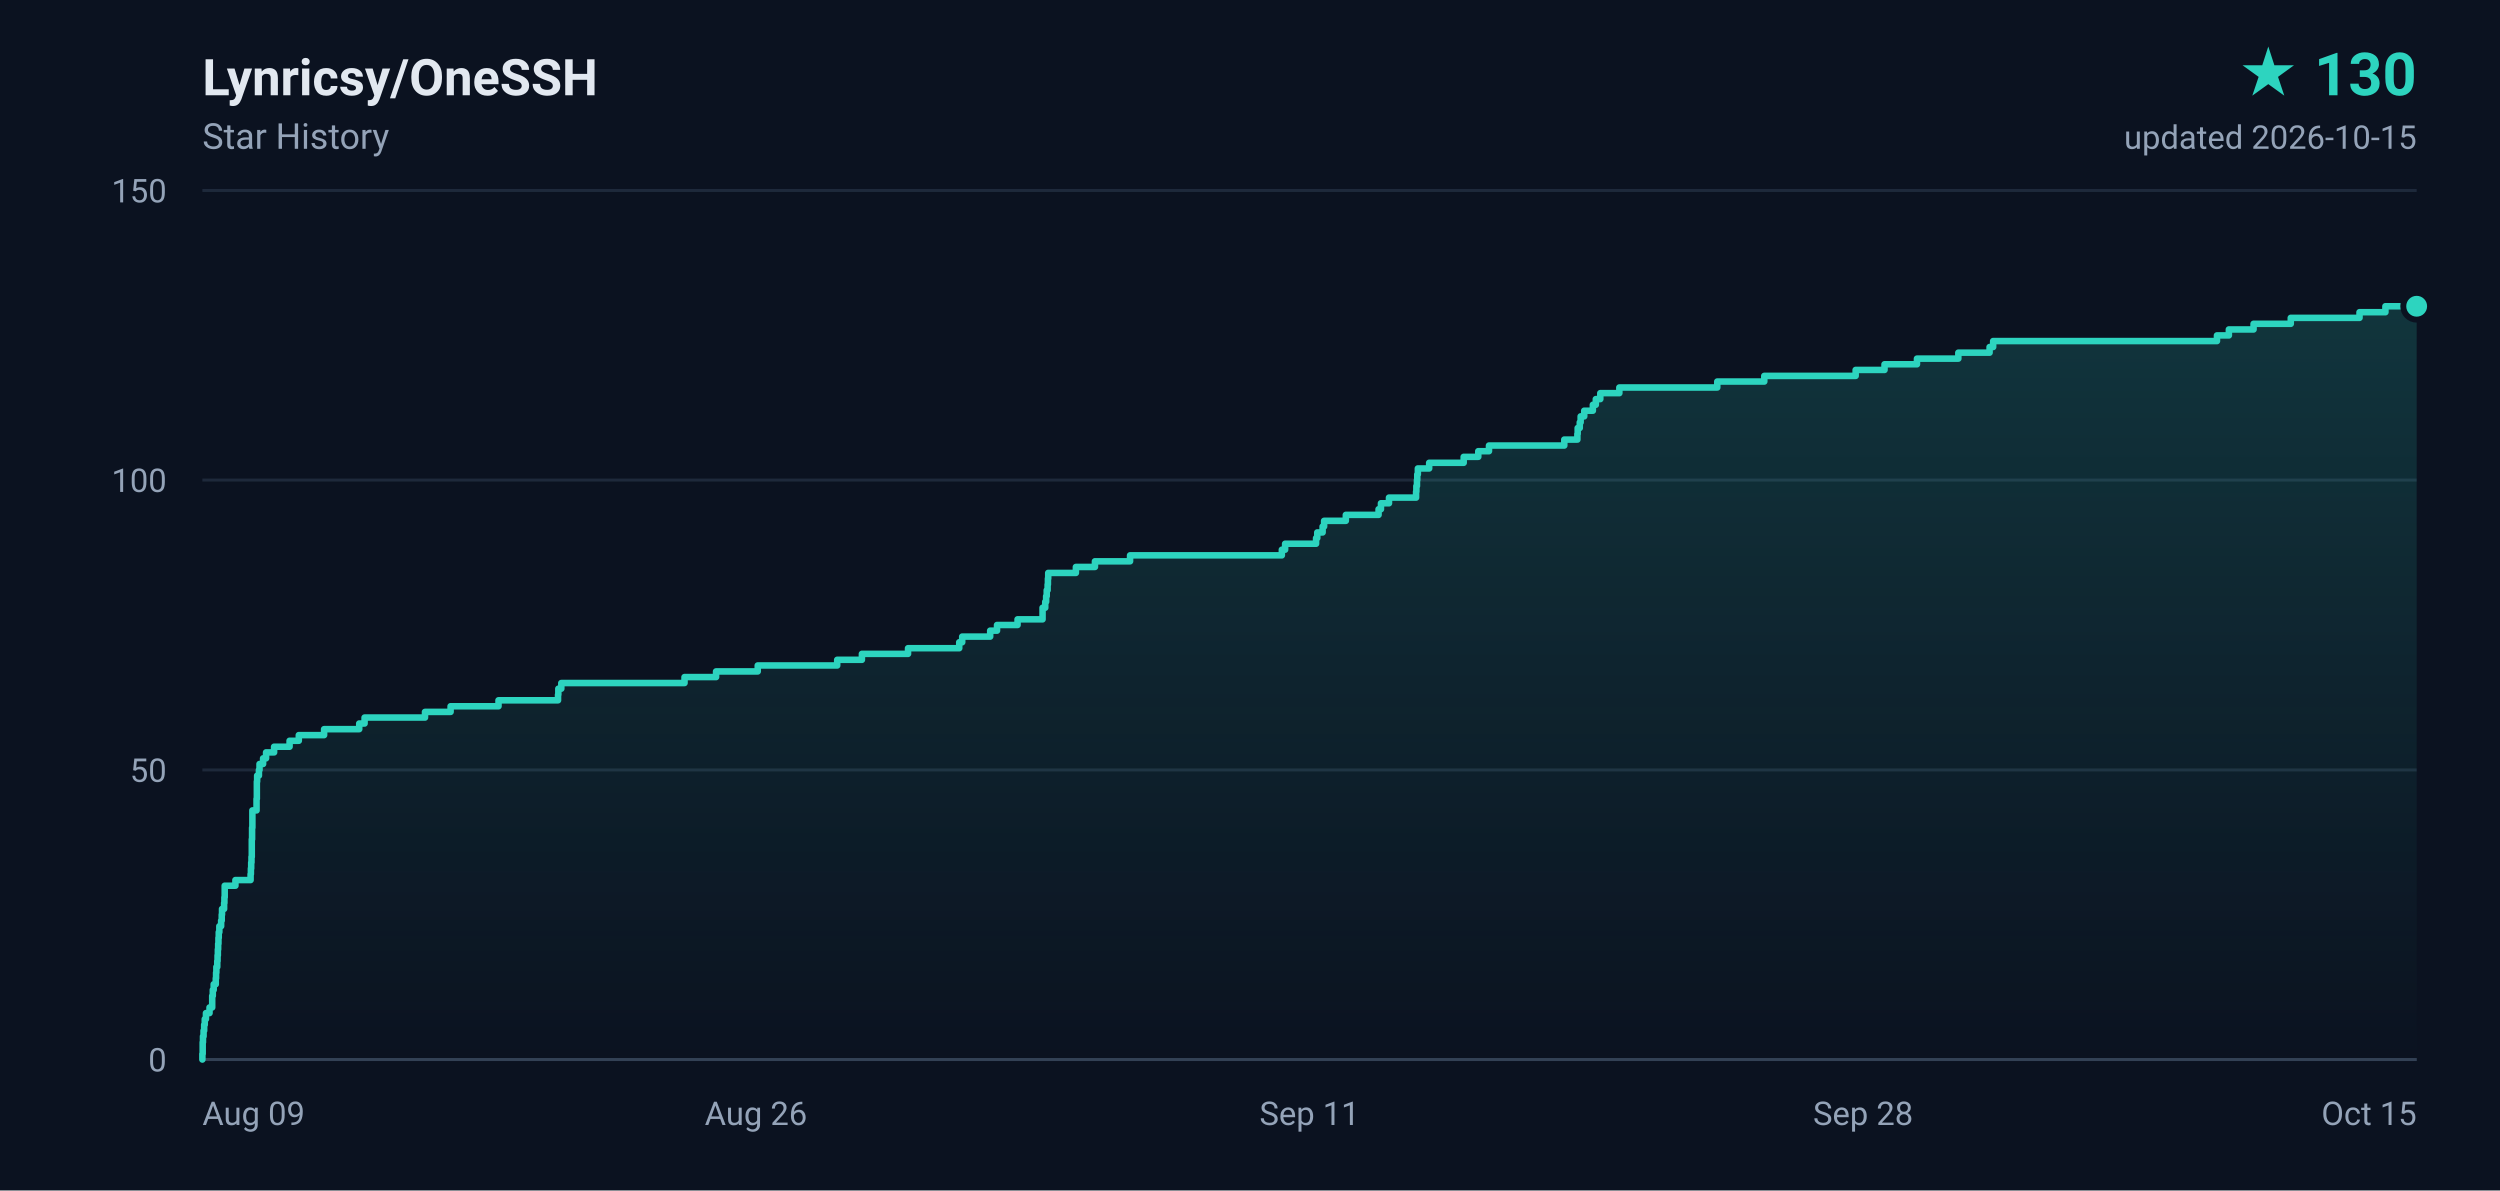
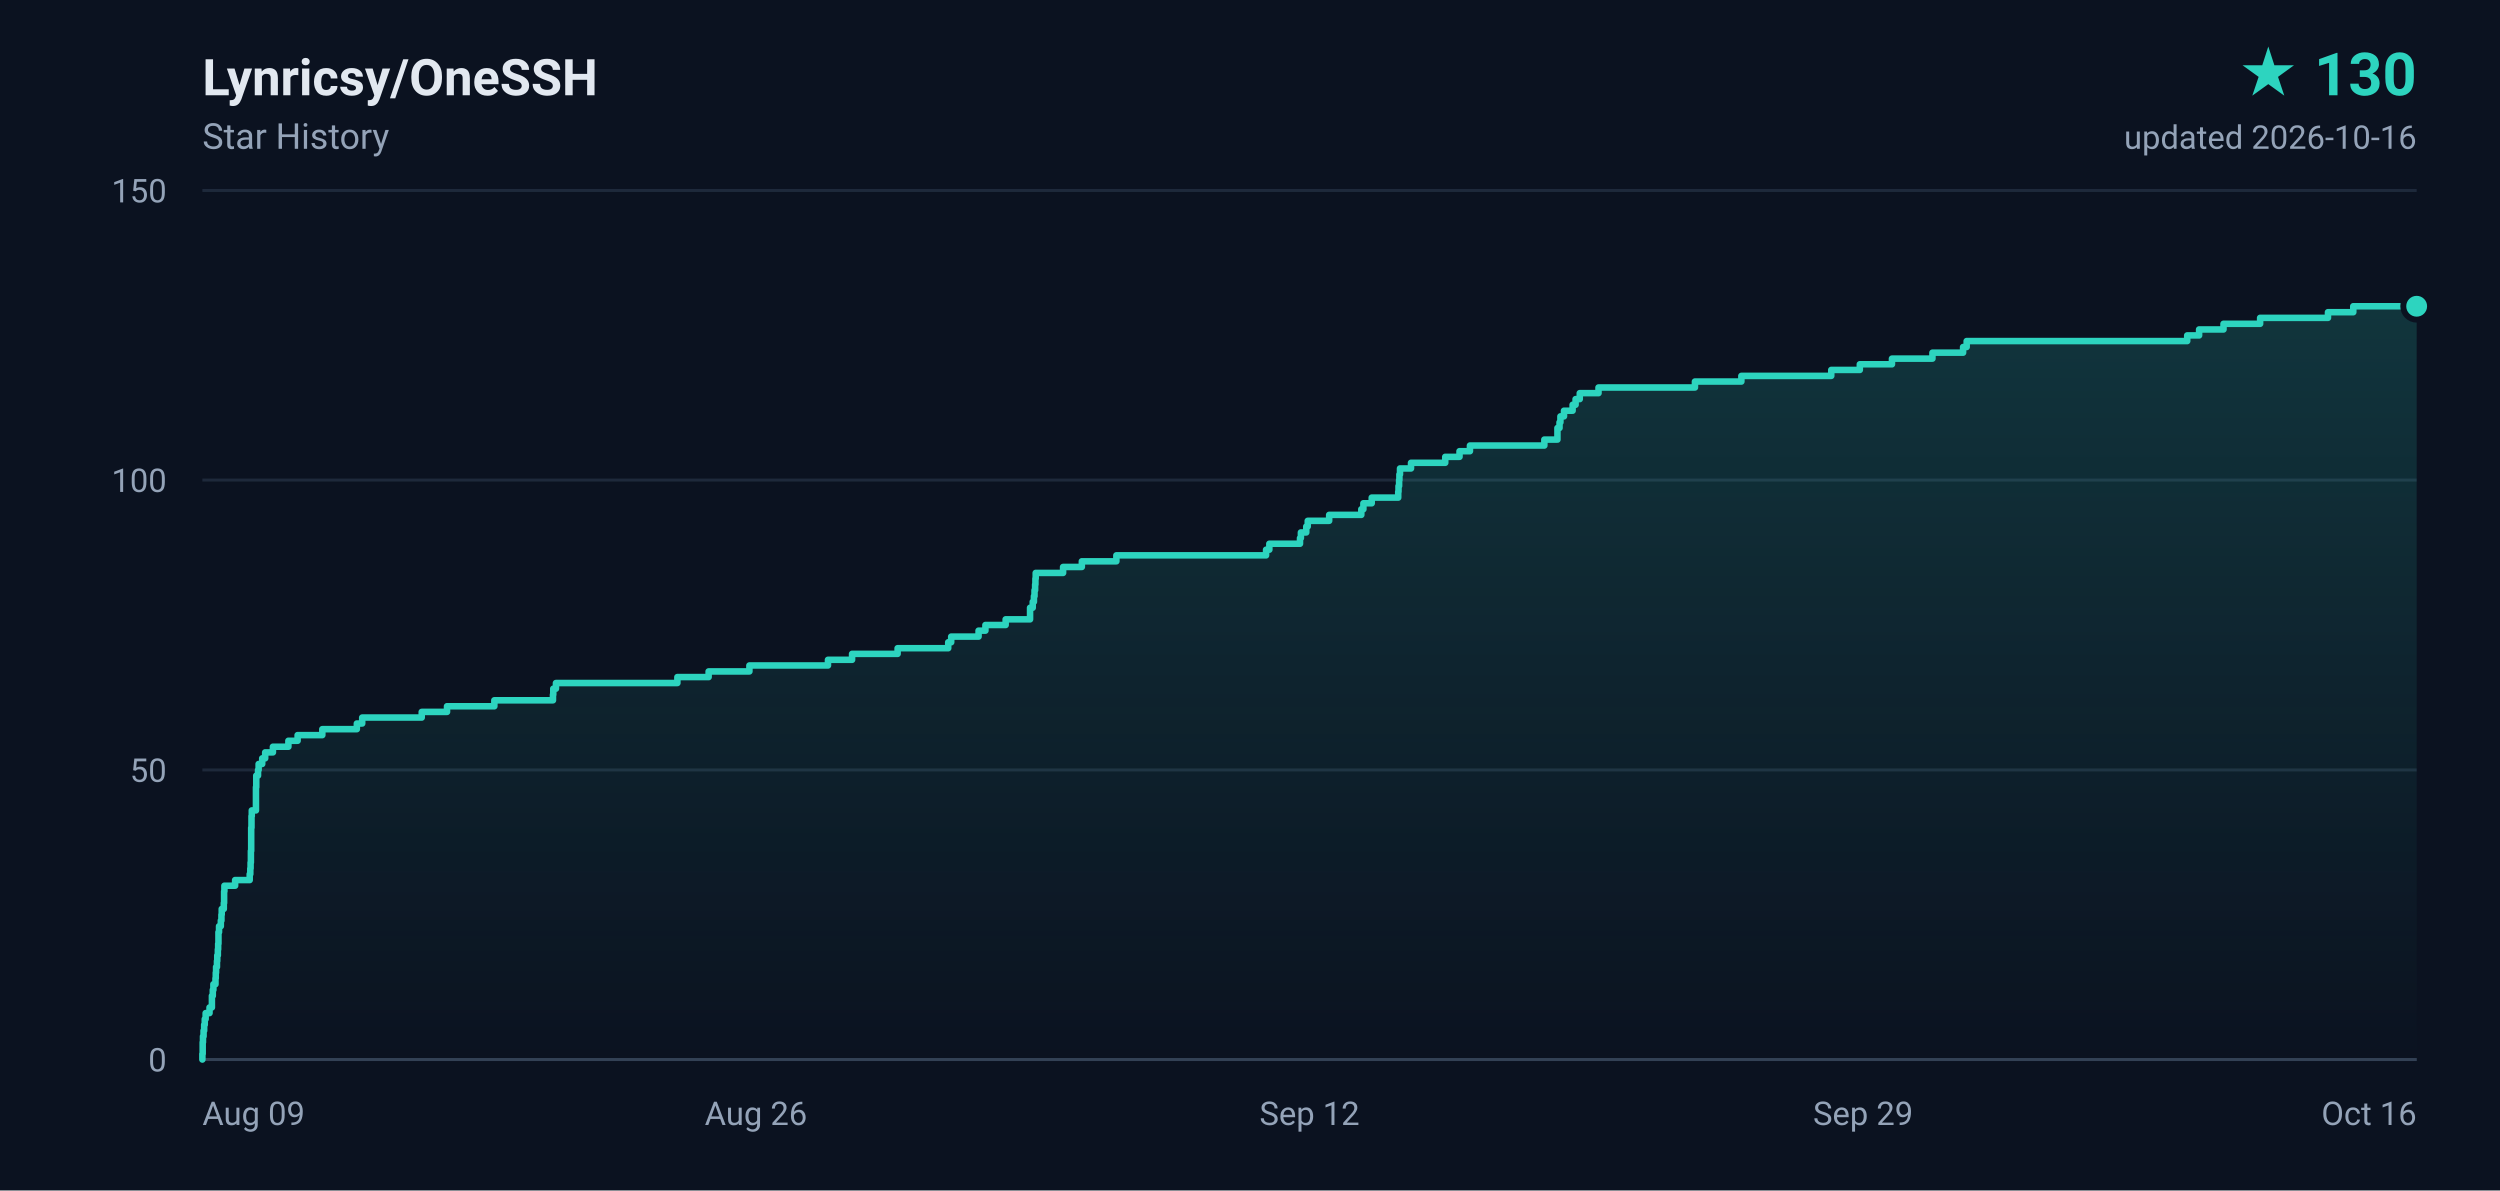
<svg xmlns="http://www.w3.org/2000/svg" width="840" height="400" viewBox="0 0 840 400" role="img" aria-label="Lynricsy/OneSSH star history, 130 stars">
  <defs>
    <linearGradient id="area" x1="0" y1="0" x2="0" y2="1">
      <stop offset="0%" stop-color="#2dd4bf" stop-opacity="0.18" />
      <stop offset="100%" stop-color="#2dd4bf" stop-opacity="0" />
    </linearGradient>
  </defs>
  <rect width="840" height="400" fill="#0b1220" />
  <g font-family="ui-sans-serif,-apple-system,BlinkMacSystemFont,'Segoe UI',Roboto,'Helvetica Neue',Arial,sans-serif">
    <text x="68" y="32" fill="#e2e8f0" font-size="17" font-weight="600">Lynricsy/OneSSH</text>
    <text x="68" y="50" fill="#94a3b8" font-size="12">Star History</text>
    <text x="812" y="32" fill="#2dd4bf" font-size="20" font-weight="700" text-anchor="end">★ 130</text>
-     <text x="812" y="50" fill="#94a3b8" font-size="11" text-anchor="end">updated 2026-10-15</text>
+     <text x="812" y="50" fill="#94a3b8" font-size="11" text-anchor="end">updated 2026-10-16</text>
    <line x1="68" y1="356.0" x2="812" y2="356.0" stroke="#1e293b" stroke-width="1" />
    <text x="56" y="360.0" fill="#94a3b8" font-size="11" text-anchor="end">0</text>
    <line x1="68" y1="258.7" x2="812" y2="258.7" stroke="#1e293b" stroke-width="1" />
    <text x="56" y="262.7" fill="#94a3b8" font-size="11" text-anchor="end">50</text>
    <line x1="68" y1="161.3" x2="812" y2="161.3" stroke="#1e293b" stroke-width="1" />
    <text x="56" y="165.3" fill="#94a3b8" font-size="11" text-anchor="end">100</text>
    <line x1="68" y1="64.0" x2="812" y2="64.0" stroke="#1e293b" stroke-width="1" />
    <text x="56" y="68.0" fill="#94a3b8" font-size="11" text-anchor="end">150</text>
    <text x="68.0" y="378.0" fill="#94a3b8" font-size="11" text-anchor="start">Aug 09</text>
    <text x="254.0" y="378.0" fill="#94a3b8" font-size="11" text-anchor="middle">Aug 26</text>
-     <text x="440.0" y="378.0" fill="#94a3b8" font-size="11" text-anchor="middle">Sep 11</text>
-     <text x="626.0" y="378.0" fill="#94a3b8" font-size="11" text-anchor="middle">Sep 28</text>
-     <text x="812.0" y="378.0" fill="#94a3b8" font-size="11" text-anchor="end">Oct 15</text>
+     <text x="440.0" y="378.0" fill="#94a3b8" font-size="11" text-anchor="middle">Sep 12</text>
+     <text x="626.0" y="378.0" fill="#94a3b8" font-size="11" text-anchor="middle">Sep 29</text>
+     <text x="812.0" y="378.0" fill="#94a3b8" font-size="11" text-anchor="end">Oct 16</text>
    <line x1="68" y1="356" x2="812" y2="356" stroke="#334155" stroke-width="1" />
-     <path d="M 68.0 356.0 L 68.0 356.0 L 68.0 354.1 L 68.1 354.1 L 68.1 352.1 L 68.1 352.1 L 68.1 350.2 L 68.2 350.2 L 68.2 348.2 L 68.4 348.2 L 68.4 346.3 L 68.6 346.3 L 68.6 344.3 L 68.8 344.3 L 68.8 342.4 L 69.2 342.4 L 69.2 340.4 L 70.4 340.4 L 70.4 338.5 L 71.3 338.5 L 71.3 336.5 L 71.3 336.5 L 71.3 334.6 L 71.5 334.6 L 71.5 332.6 L 71.8 332.6 L 71.8 330.7 L 72.5 330.7 L 72.5 328.7 L 72.6 328.7 L 72.6 326.8 L 72.7 326.8 L 72.7 324.9 L 73.0 324.9 L 73.0 322.9 L 73.1 322.9 L 73.1 321.0 L 73.2 321.0 L 73.2 319.0 L 73.3 319.0 L 73.3 317.1 L 73.4 317.1 L 73.4 315.1 L 73.5 315.1 L 73.5 313.2 L 73.7 313.2 L 73.7 311.2 L 74.3 311.2 L 74.3 309.3 L 74.5 309.3 L 74.5 307.3 L 74.6 307.3 L 74.6 305.4 L 75.3 305.4 L 75.3 303.4 L 75.4 303.4 L 75.4 301.5 L 75.5 301.5 L 75.5 299.5 L 75.5 299.5 L 75.5 297.6 L 79.1 297.6 L 79.1 295.7 L 84.2 295.7 L 84.2 293.7 L 84.3 293.7 L 84.3 291.8 L 84.4 291.8 L 84.4 289.8 L 84.5 289.8 L 84.5 287.9 L 84.6 287.9 L 84.6 285.9 L 84.6 285.9 L 84.6 284.0 L 84.6 284.0 L 84.6 282.0 L 84.7 282.0 L 84.7 280.1 L 84.7 280.1 L 84.7 278.1 L 84.8 278.1 L 84.8 276.2 L 84.8 276.2 L 84.8 274.2 L 84.8 274.2 L 84.8 272.3 L 86.2 272.3 L 86.2 270.3 L 86.2 270.3 L 86.2 268.4 L 86.3 268.4 L 86.3 266.5 L 86.3 266.5 L 86.3 264.5 L 86.3 264.5 L 86.3 262.6 L 86.4 262.6 L 86.4 260.6 L 87.0 260.6 L 87.0 258.7 L 87.2 258.7 L 87.2 256.7 L 88.4 256.7 L 88.4 254.8 L 89.4 254.8 L 89.4 252.8 L 92.1 252.8 L 92.1 250.9 L 97.3 250.9 L 97.3 248.9 L 100.4 248.9 L 100.4 247.0 L 108.9 247.0 L 108.9 245.0 L 120.7 245.0 L 120.7 243.1 L 122.5 243.1 L 122.5 241.1 L 142.8 241.1 L 142.8 239.2 L 151.4 239.2 L 151.4 237.3 L 167.5 237.3 L 167.5 235.3 L 187.5 235.3 L 187.5 233.4 L 187.6 233.4 L 187.6 231.4 L 188.6 231.4 L 188.6 229.5 L 230.0 229.5 L 230.0 227.5 L 240.6 227.5 L 240.6 225.6 L 254.6 225.6 L 254.6 223.6 L 281.3 223.6 L 281.3 221.7 L 289.6 221.7 L 289.6 219.7 L 305.1 219.7 L 305.1 217.8 L 322.3 217.8 L 322.3 215.8 L 323.3 215.8 L 323.3 213.9 L 332.7 213.9 L 332.7 211.9 L 335.0 211.9 L 335.0 210.0 L 341.9 210.0 L 341.9 208.1 L 350.3 208.1 L 350.3 206.1 L 350.3 206.1 L 350.3 204.2 L 351.2 204.2 L 351.2 202.2 L 351.5 202.2 L 351.5 200.3 L 351.7 200.3 L 351.7 198.3 L 352.0 198.3 L 352.0 196.4 L 352.1 196.4 L 352.1 194.4 L 352.2 194.4 L 352.2 192.5 L 361.5 192.5 L 361.5 190.5 L 367.9 190.5 L 367.9 188.6 L 379.7 188.6 L 379.7 186.6 L 430.7 186.6 L 430.7 184.7 L 431.8 184.7 L 431.8 182.7 L 442.2 182.7 L 442.2 180.8 L 442.6 180.8 L 442.6 178.9 L 444.4 178.9 L 444.4 176.9 L 444.9 176.9 L 444.9 175.0 L 452.2 175.0 L 452.2 173.0 L 463.2 173.0 L 463.2 171.1 L 464.0 171.1 L 464.0 169.1 L 466.7 169.1 L 466.7 167.2 L 475.8 167.2 L 475.8 165.2 L 475.9 165.2 L 475.9 163.3 L 476.1 163.3 L 476.1 161.3 L 476.2 161.3 L 476.2 159.4 L 476.4 159.4 L 476.4 157.4 L 480.2 157.4 L 480.2 155.5 L 491.8 155.5 L 491.8 153.5 L 496.7 153.5 L 496.7 151.6 L 500.3 151.6 L 500.3 149.7 L 525.6 149.7 L 525.6 147.7 L 530.0 147.7 L 530.0 145.8 L 530.1 145.8 L 530.1 143.8 L 530.8 143.8 L 530.8 141.9 L 531.1 141.9 L 531.1 139.9 L 532.3 139.9 L 532.3 138.0 L 535.2 138.0 L 535.2 136.0 L 536.2 136.0 L 536.2 134.1 L 537.7 134.1 L 537.7 132.1 L 544.1 132.1 L 544.1 130.2 L 577.0 130.2 L 577.0 128.2 L 592.8 128.2 L 592.8 126.3 L 623.5 126.3 L 623.5 124.3 L 633.2 124.3 L 633.2 122.4 L 644.1 122.4 L 644.1 120.5 L 658.0 120.5 L 658.0 118.5 L 668.5 118.5 L 668.5 116.6 L 669.7 116.6 L 669.7 114.6 L 744.9 114.6 L 744.9 112.7 L 748.9 112.7 L 748.9 110.7 L 757.2 110.7 L 757.2 108.8 L 769.7 108.8 L 769.7 106.8 L 792.8 106.8 L 792.8 104.9 L 801.5 104.9 L 801.5 102.9 L 812.0 102.9 L 812.0 356.0 L 68.0 356.0 Z" fill="url(#area)" />
-     <path d="M 68.0 356.0 L 68.0 356.0 L 68.0 354.1 L 68.1 354.1 L 68.1 352.1 L 68.1 352.1 L 68.1 350.2 L 68.2 350.2 L 68.2 348.2 L 68.4 348.2 L 68.4 346.3 L 68.6 346.3 L 68.6 344.3 L 68.8 344.3 L 68.8 342.4 L 69.2 342.4 L 69.2 340.4 L 70.4 340.4 L 70.4 338.5 L 71.3 338.5 L 71.3 336.5 L 71.3 336.5 L 71.3 334.6 L 71.5 334.6 L 71.5 332.6 L 71.8 332.6 L 71.8 330.7 L 72.5 330.7 L 72.5 328.7 L 72.6 328.7 L 72.6 326.8 L 72.7 326.8 L 72.7 324.9 L 73.0 324.9 L 73.0 322.9 L 73.1 322.9 L 73.1 321.0 L 73.2 321.0 L 73.2 319.0 L 73.3 319.0 L 73.3 317.1 L 73.4 317.1 L 73.4 315.1 L 73.5 315.1 L 73.5 313.2 L 73.7 313.2 L 73.7 311.2 L 74.3 311.2 L 74.3 309.3 L 74.5 309.3 L 74.5 307.3 L 74.6 307.3 L 74.6 305.4 L 75.3 305.4 L 75.3 303.4 L 75.4 303.4 L 75.4 301.5 L 75.5 301.5 L 75.5 299.5 L 75.5 299.5 L 75.5 297.6 L 79.1 297.6 L 79.1 295.7 L 84.2 295.7 L 84.2 293.7 L 84.3 293.7 L 84.3 291.8 L 84.4 291.8 L 84.4 289.8 L 84.5 289.8 L 84.5 287.9 L 84.6 287.9 L 84.6 285.9 L 84.6 285.9 L 84.6 284.0 L 84.6 284.0 L 84.6 282.0 L 84.7 282.0 L 84.7 280.1 L 84.7 280.1 L 84.7 278.1 L 84.8 278.1 L 84.8 276.2 L 84.8 276.2 L 84.8 274.2 L 84.8 274.2 L 84.8 272.3 L 86.2 272.3 L 86.2 270.3 L 86.2 270.3 L 86.2 268.4 L 86.3 268.4 L 86.3 266.5 L 86.3 266.5 L 86.3 264.5 L 86.3 264.5 L 86.3 262.6 L 86.4 262.6 L 86.4 260.6 L 87.0 260.6 L 87.0 258.7 L 87.2 258.7 L 87.2 256.7 L 88.4 256.7 L 88.4 254.8 L 89.4 254.8 L 89.4 252.8 L 92.1 252.8 L 92.1 250.9 L 97.3 250.9 L 97.3 248.9 L 100.4 248.9 L 100.4 247.0 L 108.9 247.0 L 108.9 245.0 L 120.7 245.0 L 120.7 243.1 L 122.5 243.1 L 122.5 241.1 L 142.8 241.1 L 142.8 239.2 L 151.4 239.2 L 151.4 237.3 L 167.5 237.3 L 167.5 235.3 L 187.5 235.3 L 187.5 233.4 L 187.6 233.4 L 187.6 231.4 L 188.6 231.4 L 188.6 229.5 L 230.0 229.5 L 230.0 227.5 L 240.6 227.5 L 240.6 225.6 L 254.6 225.6 L 254.6 223.6 L 281.3 223.6 L 281.3 221.7 L 289.6 221.7 L 289.6 219.7 L 305.1 219.7 L 305.1 217.8 L 322.3 217.8 L 322.3 215.8 L 323.3 215.8 L 323.3 213.9 L 332.7 213.9 L 332.7 211.9 L 335.0 211.9 L 335.0 210.0 L 341.9 210.0 L 341.9 208.1 L 350.3 208.1 L 350.3 206.1 L 350.3 206.1 L 350.3 204.2 L 351.2 204.2 L 351.2 202.2 L 351.5 202.2 L 351.5 200.3 L 351.7 200.3 L 351.7 198.3 L 352.0 198.3 L 352.0 196.4 L 352.1 196.4 L 352.1 194.4 L 352.2 194.4 L 352.2 192.5 L 361.5 192.5 L 361.5 190.5 L 367.9 190.5 L 367.9 188.6 L 379.7 188.6 L 379.7 186.6 L 430.7 186.6 L 430.7 184.7 L 431.8 184.7 L 431.8 182.7 L 442.2 182.7 L 442.2 180.8 L 442.6 180.8 L 442.6 178.9 L 444.4 178.9 L 444.4 176.9 L 444.9 176.9 L 444.9 175.0 L 452.2 175.0 L 452.2 173.0 L 463.2 173.0 L 463.2 171.1 L 464.0 171.1 L 464.0 169.1 L 466.7 169.1 L 466.7 167.2 L 475.8 167.2 L 475.8 165.2 L 475.9 165.2 L 475.9 163.3 L 476.1 163.3 L 476.1 161.3 L 476.2 161.3 L 476.2 159.4 L 476.4 159.4 L 476.4 157.4 L 480.2 157.4 L 480.2 155.5 L 491.8 155.5 L 491.8 153.5 L 496.7 153.5 L 496.7 151.6 L 500.3 151.6 L 500.3 149.7 L 525.6 149.7 L 525.6 147.7 L 530.0 147.7 L 530.0 145.8 L 530.1 145.8 L 530.1 143.8 L 530.8 143.8 L 530.8 141.9 L 531.1 141.9 L 531.1 139.9 L 532.3 139.9 L 532.3 138.0 L 535.2 138.0 L 535.2 136.0 L 536.2 136.0 L 536.2 134.1 L 537.7 134.1 L 537.7 132.1 L 544.1 132.1 L 544.1 130.2 L 577.0 130.2 L 577.0 128.2 L 592.8 128.2 L 592.8 126.3 L 623.5 126.3 L 623.5 124.3 L 633.2 124.3 L 633.2 122.4 L 644.1 122.4 L 644.1 120.5 L 658.0 120.5 L 658.0 118.5 L 668.5 118.5 L 668.5 116.6 L 669.7 116.6 L 669.7 114.6 L 744.9 114.6 L 744.9 112.7 L 748.9 112.7 L 748.9 110.7 L 757.2 110.7 L 757.2 108.8 L 769.7 108.8 L 769.7 106.8 L 792.8 106.8 L 792.8 104.9 L 801.5 104.9 L 801.5 102.9 L 812.0 102.9" fill="none" stroke="#2dd4bf" stroke-width="2.2" stroke-linejoin="round" stroke-linecap="round" />
+     <path d="M 68.0 356.0 L 68.0 356.0 L 68.0 354.1 L 68.1 354.1 L 68.1 352.1 L 68.1 352.1 L 68.1 350.2 L 68.2 350.2 L 68.2 348.2 L 68.4 348.2 L 68.4 346.3 L 68.6 346.3 L 68.6 344.3 L 68.8 344.3 L 68.8 342.4 L 69.1 342.4 L 69.1 340.4 L 70.4 340.4 L 70.4 338.5 L 71.2 338.5 L 71.2 336.5 L 71.2 336.5 L 71.2 334.6 L 71.5 334.6 L 71.5 332.6 L 71.7 332.6 L 71.7 330.7 L 72.4 330.7 L 72.4 328.7 L 72.5 328.7 L 72.5 326.8 L 72.6 326.8 L 72.6 324.9 L 72.9 324.9 L 72.9 322.9 L 73.0 322.9 L 73.0 321.0 L 73.2 321.0 L 73.2 319.0 L 73.3 319.0 L 73.3 317.1 L 73.4 317.1 L 73.4 315.1 L 73.4 315.1 L 73.4 313.2 L 73.6 313.2 L 73.6 311.2 L 74.2 311.2 L 74.2 309.3 L 74.4 309.3 L 74.4 307.3 L 74.5 307.3 L 74.5 305.4 L 75.2 305.4 L 75.2 303.4 L 75.3 303.4 L 75.3 301.5 L 75.3 301.5 L 75.3 299.5 L 75.4 299.5 L 75.4 297.6 L 79.0 297.6 L 79.0 295.7 L 83.9 295.7 L 83.9 293.7 L 84.1 293.7 L 84.1 291.8 L 84.2 291.8 L 84.2 289.8 L 84.3 289.8 L 84.3 287.9 L 84.3 287.9 L 84.3 285.9 L 84.4 285.9 L 84.4 284.0 L 84.4 284.0 L 84.4 282.0 L 84.4 282.0 L 84.4 280.1 L 84.4 280.1 L 84.4 278.1 L 84.5 278.1 L 84.5 276.2 L 84.5 276.2 L 84.5 274.2 L 84.6 274.2 L 84.6 272.3 L 86.0 272.3 L 86.0 270.3 L 86.0 270.3 L 86.0 268.4 L 86.0 268.4 L 86.0 266.5 L 86.0 266.5 L 86.0 264.5 L 86.1 264.5 L 86.1 262.6 L 86.1 262.6 L 86.1 260.6 L 86.7 260.6 L 86.7 258.7 L 86.9 258.7 L 86.9 256.7 L 88.1 256.7 L 88.1 254.8 L 89.1 254.8 L 89.1 252.8 L 91.7 252.8 L 91.7 250.9 L 96.9 250.9 L 96.9 248.9 L 100.0 248.9 L 100.0 247.0 L 108.3 247.0 L 108.3 245.0 L 119.9 245.0 L 119.9 243.1 L 121.7 243.1 L 121.7 241.1 L 141.7 241.1 L 141.7 239.2 L 150.2 239.2 L 150.2 237.3 L 166.1 237.3 L 166.1 235.3 L 185.8 235.3 L 185.8 233.4 L 185.9 233.4 L 185.9 231.4 L 186.8 231.4 L 186.8 229.5 L 227.6 229.5 L 227.6 227.5 L 238.1 227.5 L 238.1 225.6 L 251.8 225.6 L 251.8 223.6 L 278.2 223.6 L 278.2 221.7 L 286.3 221.7 L 286.3 219.7 L 301.6 219.7 L 301.6 217.8 L 318.6 217.8 L 318.6 215.8 L 319.6 215.8 L 319.6 213.9 L 328.8 213.9 L 328.8 211.9 L 331.1 211.9 L 331.1 210.0 L 337.9 210.0 L 337.9 208.1 L 346.1 208.1 L 346.1 206.1 L 346.1 206.1 L 346.1 204.2 L 347.0 204.2 L 347.0 202.2 L 347.4 202.2 L 347.4 200.3 L 347.6 200.3 L 347.6 198.3 L 347.8 198.3 L 347.8 196.4 L 347.9 196.4 L 347.9 194.4 L 348.0 194.4 L 348.0 192.5 L 357.2 192.5 L 357.2 190.5 L 363.5 190.5 L 363.5 188.6 L 375.1 188.6 L 375.1 186.6 L 425.4 186.6 L 425.4 184.7 L 426.5 184.7 L 426.5 182.7 L 436.8 182.7 L 436.8 180.8 L 437.1 180.8 L 437.1 178.9 L 438.9 178.9 L 438.9 176.9 L 439.4 176.9 L 439.4 175.0 L 446.6 175.0 L 446.6 173.0 L 457.4 173.0 L 457.4 171.1 L 458.1 171.1 L 458.1 169.1 L 460.9 169.1 L 460.9 167.2 L 469.8 167.2 L 469.8 165.2 L 469.9 165.2 L 469.9 163.3 L 470.1 163.3 L 470.1 161.3 L 470.2 161.3 L 470.2 159.4 L 470.4 159.4 L 470.4 157.4 L 474.1 157.4 L 474.1 155.5 L 485.6 155.5 L 485.6 153.5 L 490.4 153.5 L 490.4 151.6 L 493.9 151.6 L 493.9 149.7 L 518.9 149.7 L 518.9 147.7 L 523.3 147.7 L 523.3 145.8 L 523.3 145.8 L 523.3 143.8 L 524.0 143.8 L 524.0 141.9 L 524.3 141.9 L 524.3 139.9 L 525.5 139.9 L 525.5 138.0 L 528.4 138.0 L 528.4 136.0 L 529.4 136.0 L 529.4 134.1 L 530.8 134.1 L 530.8 132.1 L 537.1 132.1 L 537.1 130.2 L 569.5 130.2 L 569.5 128.2 L 585.1 128.2 L 585.1 126.3 L 615.3 126.3 L 615.3 124.3 L 624.9 124.3 L 624.9 122.4 L 635.7 122.4 L 635.7 120.5 L 649.3 120.5 L 649.3 118.5 L 659.6 118.5 L 659.6 116.6 L 660.8 116.6 L 660.8 114.6 L 734.9 114.6 L 734.9 112.7 L 738.9 112.7 L 738.9 110.7 L 747.1 110.7 L 747.1 108.8 L 759.4 108.8 L 759.4 106.8 L 782.2 106.8 L 782.2 104.9 L 790.7 104.9 L 790.7 102.9 L 812.0 102.9 L 812.0 356.0 L 68.0 356.0 Z" fill="url(#area)" />
+     <path d="M 68.0 356.0 L 68.0 356.0 L 68.0 354.1 L 68.1 354.1 L 68.1 352.1 L 68.1 352.1 L 68.1 350.2 L 68.2 350.2 L 68.2 348.2 L 68.4 348.2 L 68.4 346.3 L 68.6 346.3 L 68.6 344.3 L 68.8 344.3 L 68.8 342.4 L 69.1 342.4 L 69.1 340.4 L 70.4 340.4 L 70.4 338.5 L 71.2 338.5 L 71.2 336.5 L 71.2 336.5 L 71.2 334.6 L 71.5 334.6 L 71.5 332.6 L 71.7 332.6 L 71.7 330.7 L 72.4 330.7 L 72.4 328.7 L 72.5 328.7 L 72.5 326.8 L 72.6 326.8 L 72.6 324.9 L 72.9 324.9 L 72.9 322.9 L 73.0 322.9 L 73.0 321.0 L 73.2 321.0 L 73.2 319.0 L 73.3 319.0 L 73.3 317.1 L 73.4 317.1 L 73.4 315.1 L 73.4 315.1 L 73.4 313.2 L 73.6 313.2 L 73.6 311.2 L 74.2 311.2 L 74.2 309.3 L 74.4 309.3 L 74.4 307.3 L 74.5 307.3 L 74.5 305.4 L 75.2 305.4 L 75.2 303.4 L 75.3 303.4 L 75.3 301.5 L 75.3 301.5 L 75.3 299.5 L 75.4 299.5 L 75.4 297.6 L 79.0 297.6 L 79.0 295.7 L 83.9 295.7 L 83.9 293.7 L 84.1 293.7 L 84.1 291.8 L 84.2 291.8 L 84.2 289.8 L 84.3 289.8 L 84.3 287.9 L 84.3 287.9 L 84.3 285.9 L 84.4 285.9 L 84.4 284.0 L 84.4 284.0 L 84.4 282.0 L 84.4 282.0 L 84.4 280.1 L 84.4 280.1 L 84.4 278.1 L 84.5 278.1 L 84.5 276.2 L 84.5 276.2 L 84.5 274.2 L 84.6 274.2 L 84.6 272.3 L 86.0 272.3 L 86.0 270.3 L 86.0 270.3 L 86.0 268.4 L 86.0 268.4 L 86.0 266.5 L 86.0 266.5 L 86.0 264.5 L 86.1 264.5 L 86.1 262.6 L 86.1 262.6 L 86.1 260.6 L 86.7 260.6 L 86.7 258.7 L 86.9 258.7 L 86.9 256.7 L 88.1 256.7 L 88.1 254.8 L 89.1 254.8 L 89.1 252.8 L 91.7 252.8 L 91.7 250.9 L 96.9 250.9 L 96.9 248.9 L 100.0 248.9 L 100.0 247.0 L 108.3 247.0 L 108.3 245.0 L 119.9 245.0 L 119.9 243.1 L 121.7 243.1 L 121.7 241.1 L 141.7 241.1 L 141.7 239.2 L 150.2 239.2 L 150.2 237.3 L 166.1 237.3 L 166.1 235.3 L 185.8 235.3 L 185.8 233.4 L 185.9 233.4 L 185.9 231.4 L 186.8 231.4 L 186.8 229.5 L 227.6 229.5 L 227.6 227.5 L 238.1 227.5 L 238.1 225.6 L 251.8 225.6 L 251.8 223.6 L 278.2 223.6 L 278.2 221.7 L 286.3 221.7 L 286.3 219.7 L 301.6 219.7 L 301.6 217.8 L 318.6 217.8 L 318.6 215.8 L 319.6 215.8 L 319.6 213.9 L 328.8 213.9 L 328.8 211.9 L 331.1 211.9 L 331.1 210.0 L 337.9 210.0 L 337.9 208.1 L 346.1 208.1 L 346.1 206.1 L 346.1 206.1 L 346.1 204.2 L 347.0 204.2 L 347.0 202.2 L 347.4 202.2 L 347.4 200.3 L 347.6 200.3 L 347.6 198.3 L 347.8 198.3 L 347.8 196.4 L 347.9 196.4 L 347.9 194.4 L 348.0 194.4 L 348.0 192.5 L 357.2 192.5 L 357.2 190.5 L 363.5 190.5 L 363.5 188.6 L 375.1 188.6 L 375.1 186.6 L 425.4 186.6 L 425.4 184.7 L 426.5 184.7 L 426.5 182.7 L 436.8 182.7 L 436.8 180.8 L 437.1 180.8 L 437.1 178.9 L 438.9 178.9 L 438.9 176.9 L 439.4 176.9 L 439.4 175.0 L 446.6 175.0 L 446.6 173.0 L 457.4 173.0 L 457.4 171.1 L 458.1 171.1 L 458.1 169.1 L 460.9 169.1 L 460.9 167.2 L 469.8 167.2 L 469.8 165.2 L 469.9 165.2 L 469.9 163.3 L 470.1 163.3 L 470.1 161.3 L 470.2 161.3 L 470.2 159.4 L 470.4 159.4 L 470.4 157.4 L 474.1 157.4 L 474.1 155.5 L 485.6 155.5 L 485.6 153.5 L 490.4 153.5 L 490.4 151.6 L 493.9 151.6 L 493.9 149.7 L 518.9 149.7 L 518.9 147.7 L 523.3 147.7 L 523.3 145.8 L 523.3 145.8 L 523.3 143.8 L 524.0 143.8 L 524.0 141.9 L 524.3 141.9 L 524.3 139.9 L 525.5 139.9 L 525.5 138.0 L 528.4 138.0 L 528.4 136.0 L 529.4 136.0 L 529.4 134.1 L 530.8 134.1 L 530.8 132.1 L 537.1 132.1 L 537.1 130.2 L 569.5 130.2 L 569.5 128.2 L 585.1 128.2 L 585.1 126.3 L 615.3 126.3 L 615.3 124.3 L 624.9 124.3 L 624.9 122.4 L 635.7 122.4 L 635.7 120.5 L 649.3 120.5 L 649.3 118.5 L 659.6 118.5 L 659.6 116.6 L 660.8 116.6 L 660.8 114.6 L 734.9 114.6 L 734.9 112.7 L 738.9 112.7 L 738.9 110.7 L 747.1 110.7 L 747.1 108.8 L 759.4 108.8 L 759.4 106.8 L 782.2 106.8 L 782.2 104.9 L 790.7 104.9 L 790.7 102.9 L 812.0 102.9" fill="none" stroke="#2dd4bf" stroke-width="2.2" stroke-linejoin="round" stroke-linecap="round" />
    <circle cx="812.0" cy="102.9" r="4.5" fill="#2dd4bf" stroke="#0b1220" stroke-width="2" />
  </g>
</svg>
